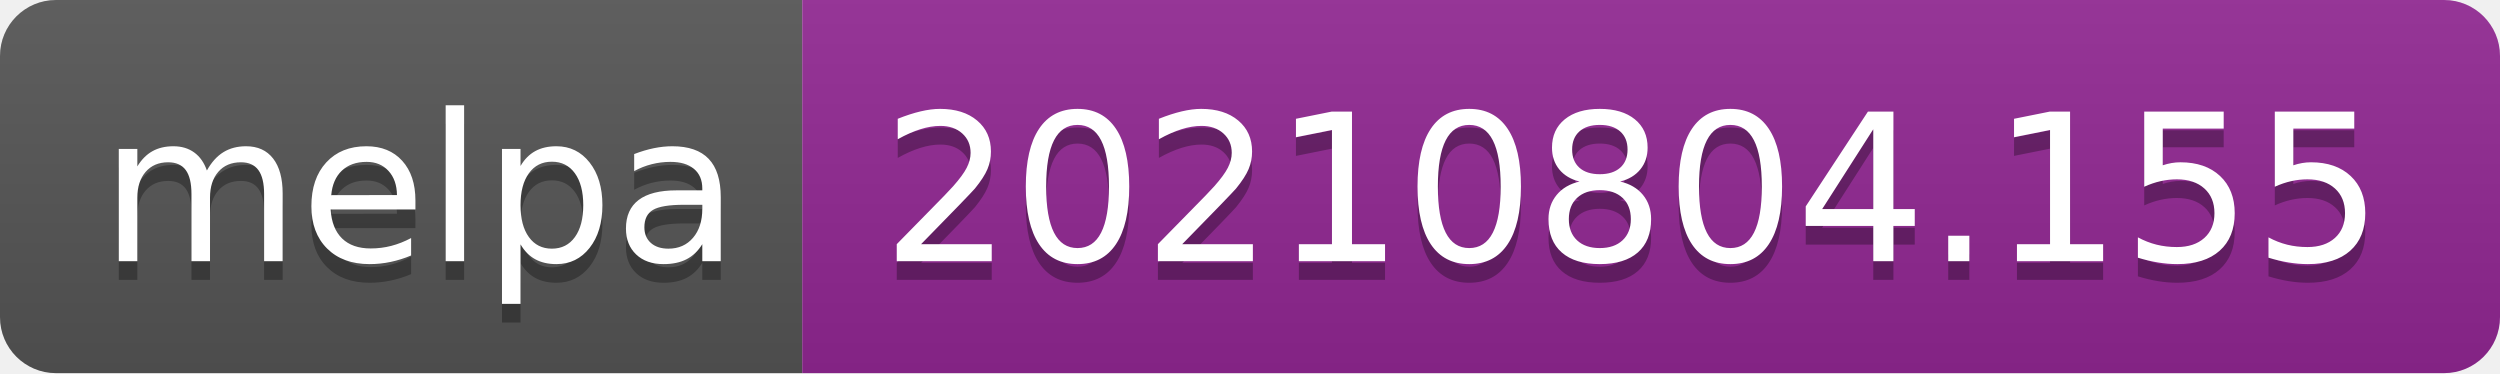
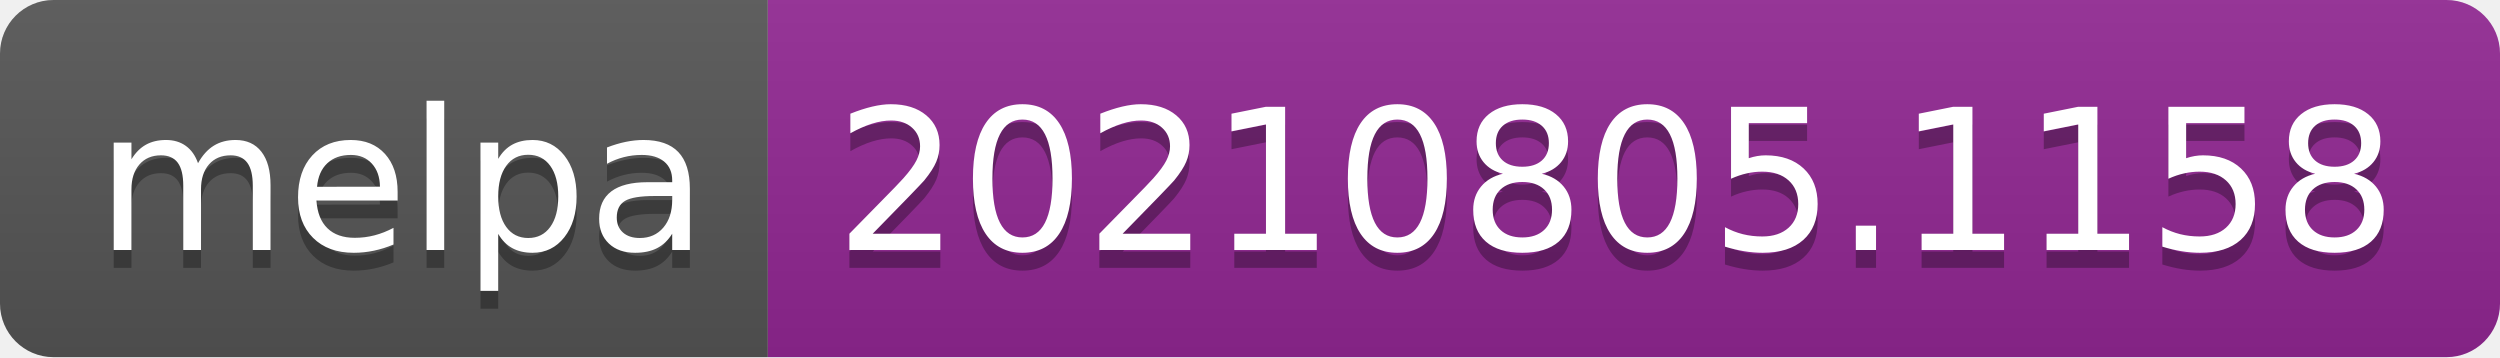
- <svg xmlns="http://www.w3.org/2000/svg" width="134" height="20" role="img" aria-label="melpa: 20210804.155">
+ <svg xmlns="http://www.w3.org/2000/svg" width="140" height="20" role="img" aria-label="melpa: 20210805.1158">
  <linearGradient id="s" x2="0" y2="100%">
    <stop offset="0" stop-color="#bbb" stop-opacity=".1" />
    <stop offset="1" stop-opacity=".1" />
  </linearGradient>
  <clipPath id="r">
-     <rect width="134" height="20" rx="3" fill="#fff" />
+     <rect width="140" height="20" rx="3" fill="#fff" />
  </clipPath>
  <g clip-path="url(#r)">
    <rect width="43" height="20" fill="#555" />
-     <rect x="43" width="91" height="20" fill="#922793" />
-     <rect width="134" height="20" fill="url(#s)" />
+     <rect x="43" width="97" height="20" fill="#922793" />
+     <rect width="140" height="20" fill="url(#s)" />
  </g>
  <g fill="#fff" text-anchor="middle" font-family="Verdana,Geneva,DejaVu Sans,sans-serif" text-rendering="geometricPrecision" font-size="110">
    <text aria-hidden="true" x="225" y="150" fill="#010101" fill-opacity=".3" transform="scale(.1)" textLength="330">melpa</text>
    <text x="225" y="140" transform="scale(.1)" fill="#fff" textLength="330">melpa</text>
-     <text aria-hidden="true" x="875" y="150" fill="#010101" fill-opacity=".3" transform="scale(.1)" textLength="810">20210804.155</text>
-     <text x="875" y="140" transform="scale(.1)" fill="#fff" textLength="810">20210804.155</text>
+     <text aria-hidden="true" x="905" y="150" fill="#010101" fill-opacity=".3" transform="scale(.1)" textLength="870">20210805.1158</text>
+     <text x="905" y="140" transform="scale(.1)" fill="#fff" textLength="870">20210805.1158</text>
  </g>
</svg>
